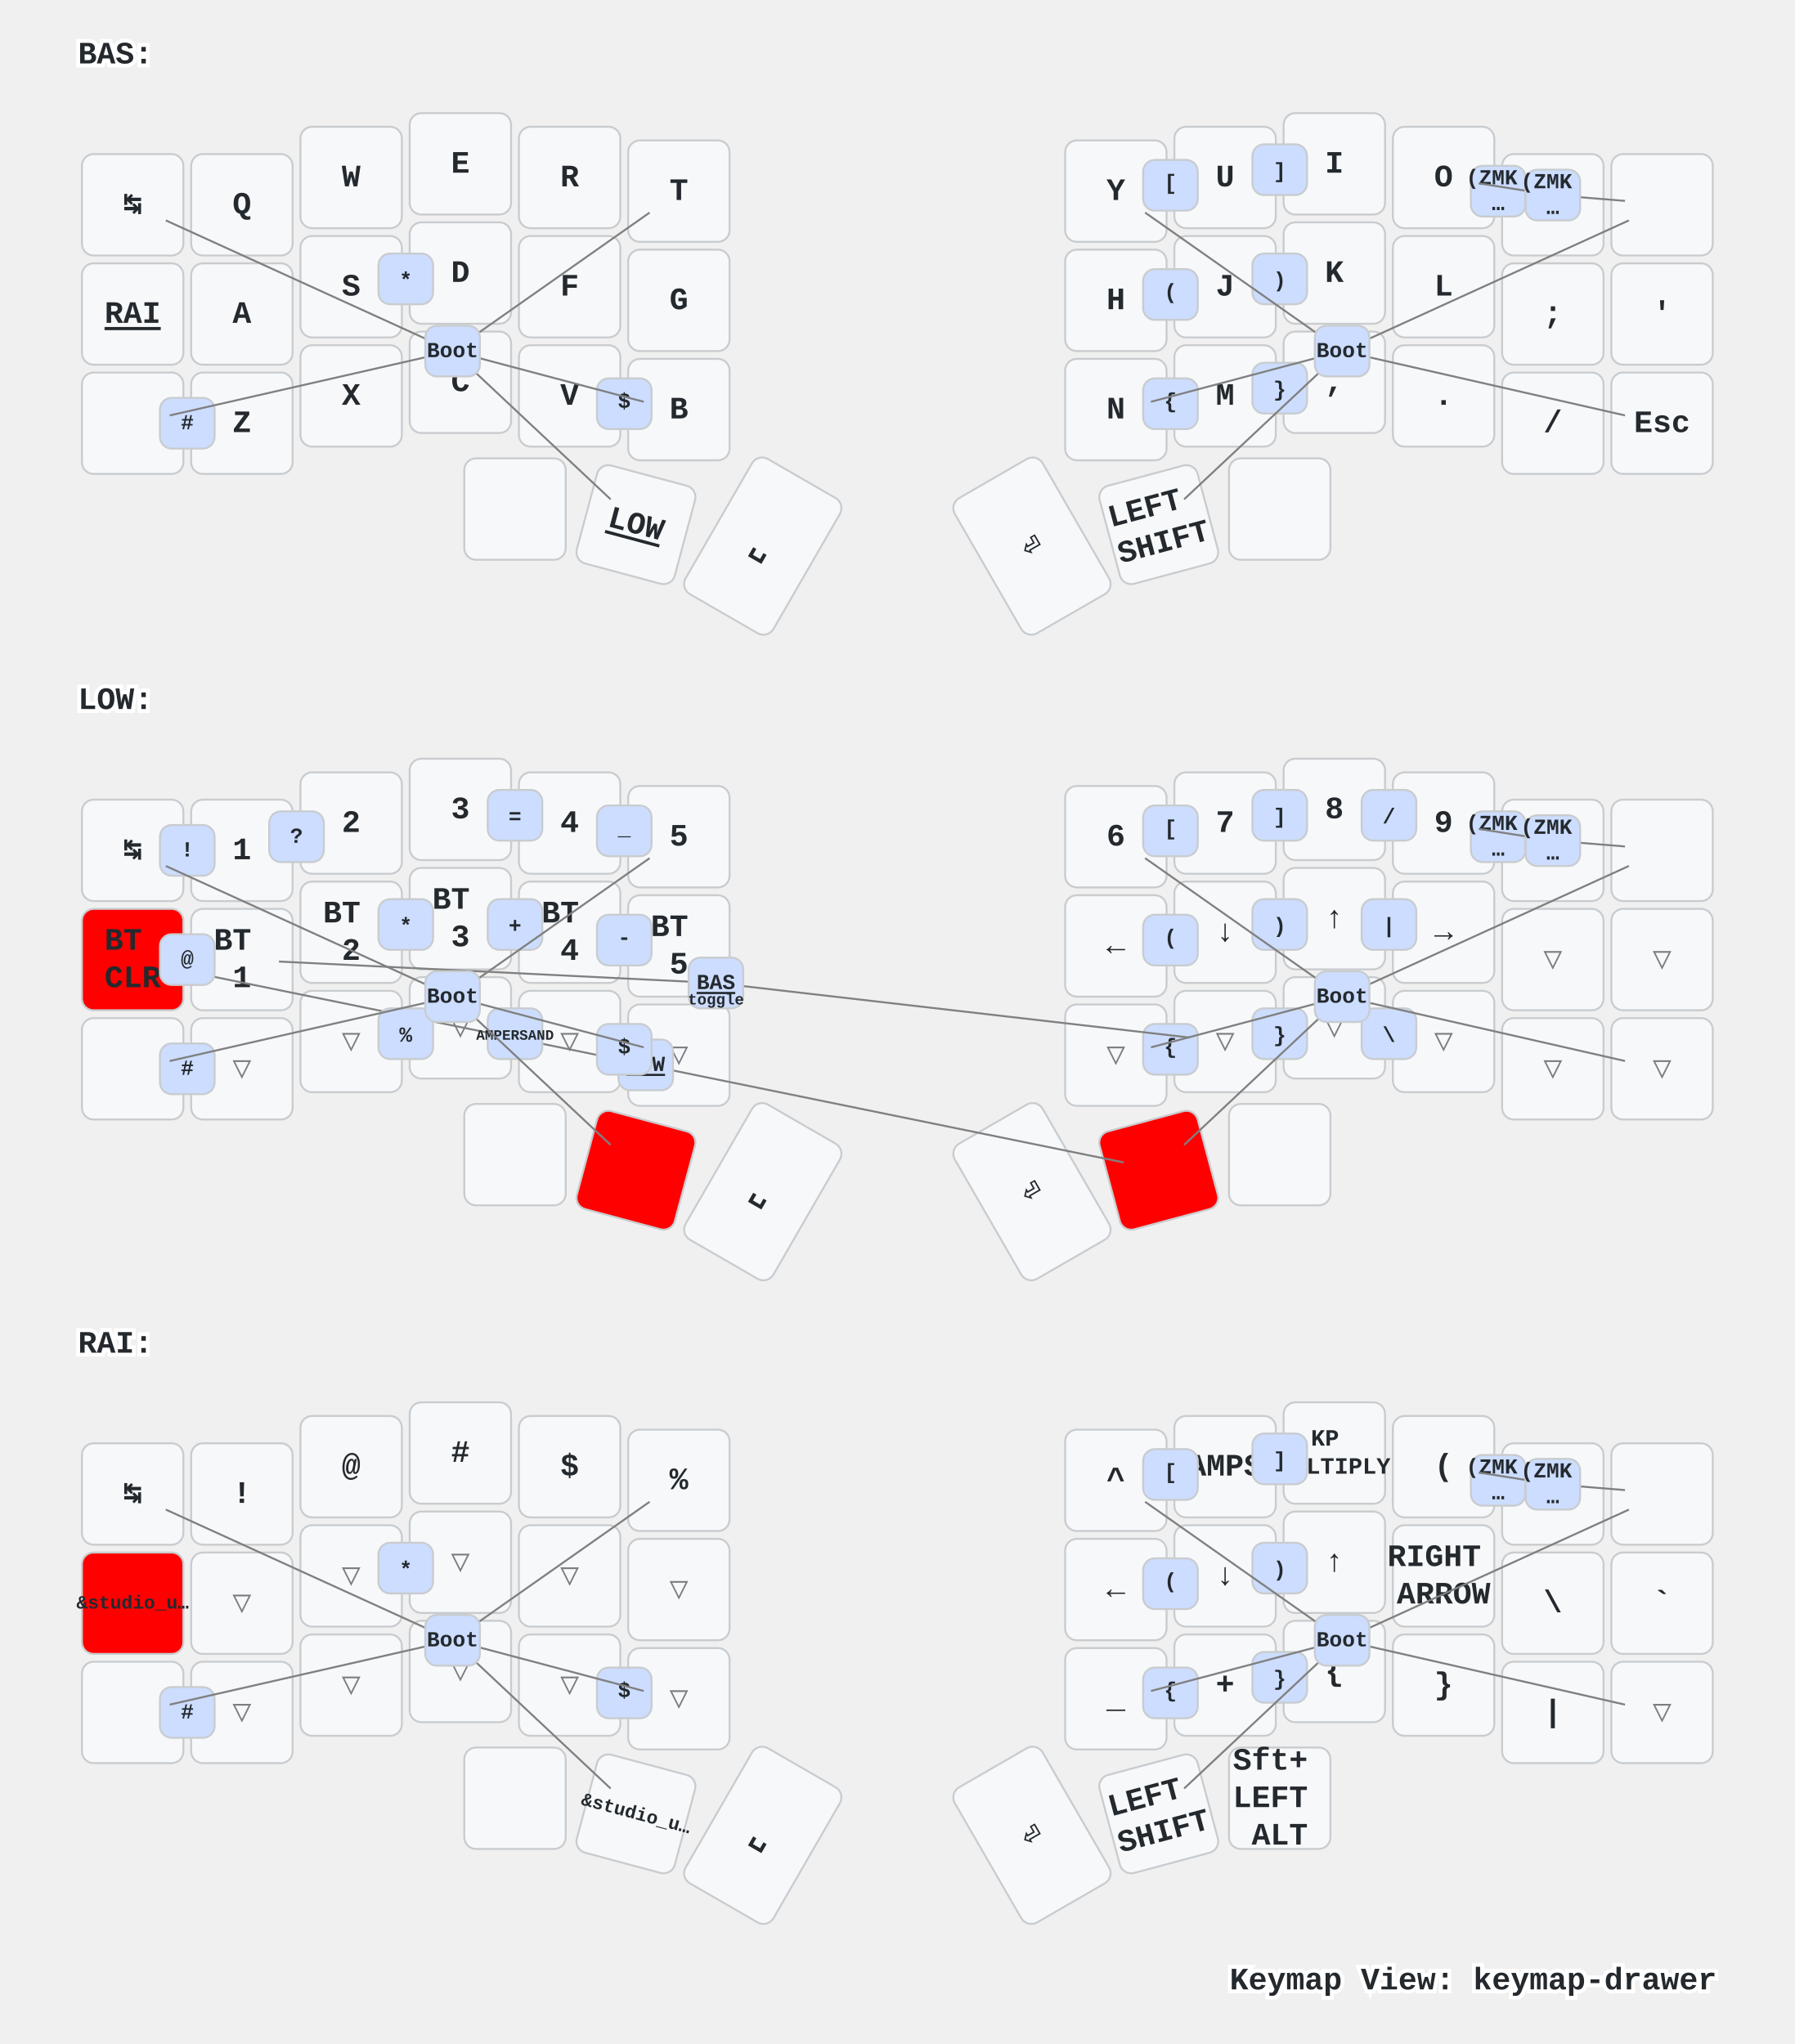
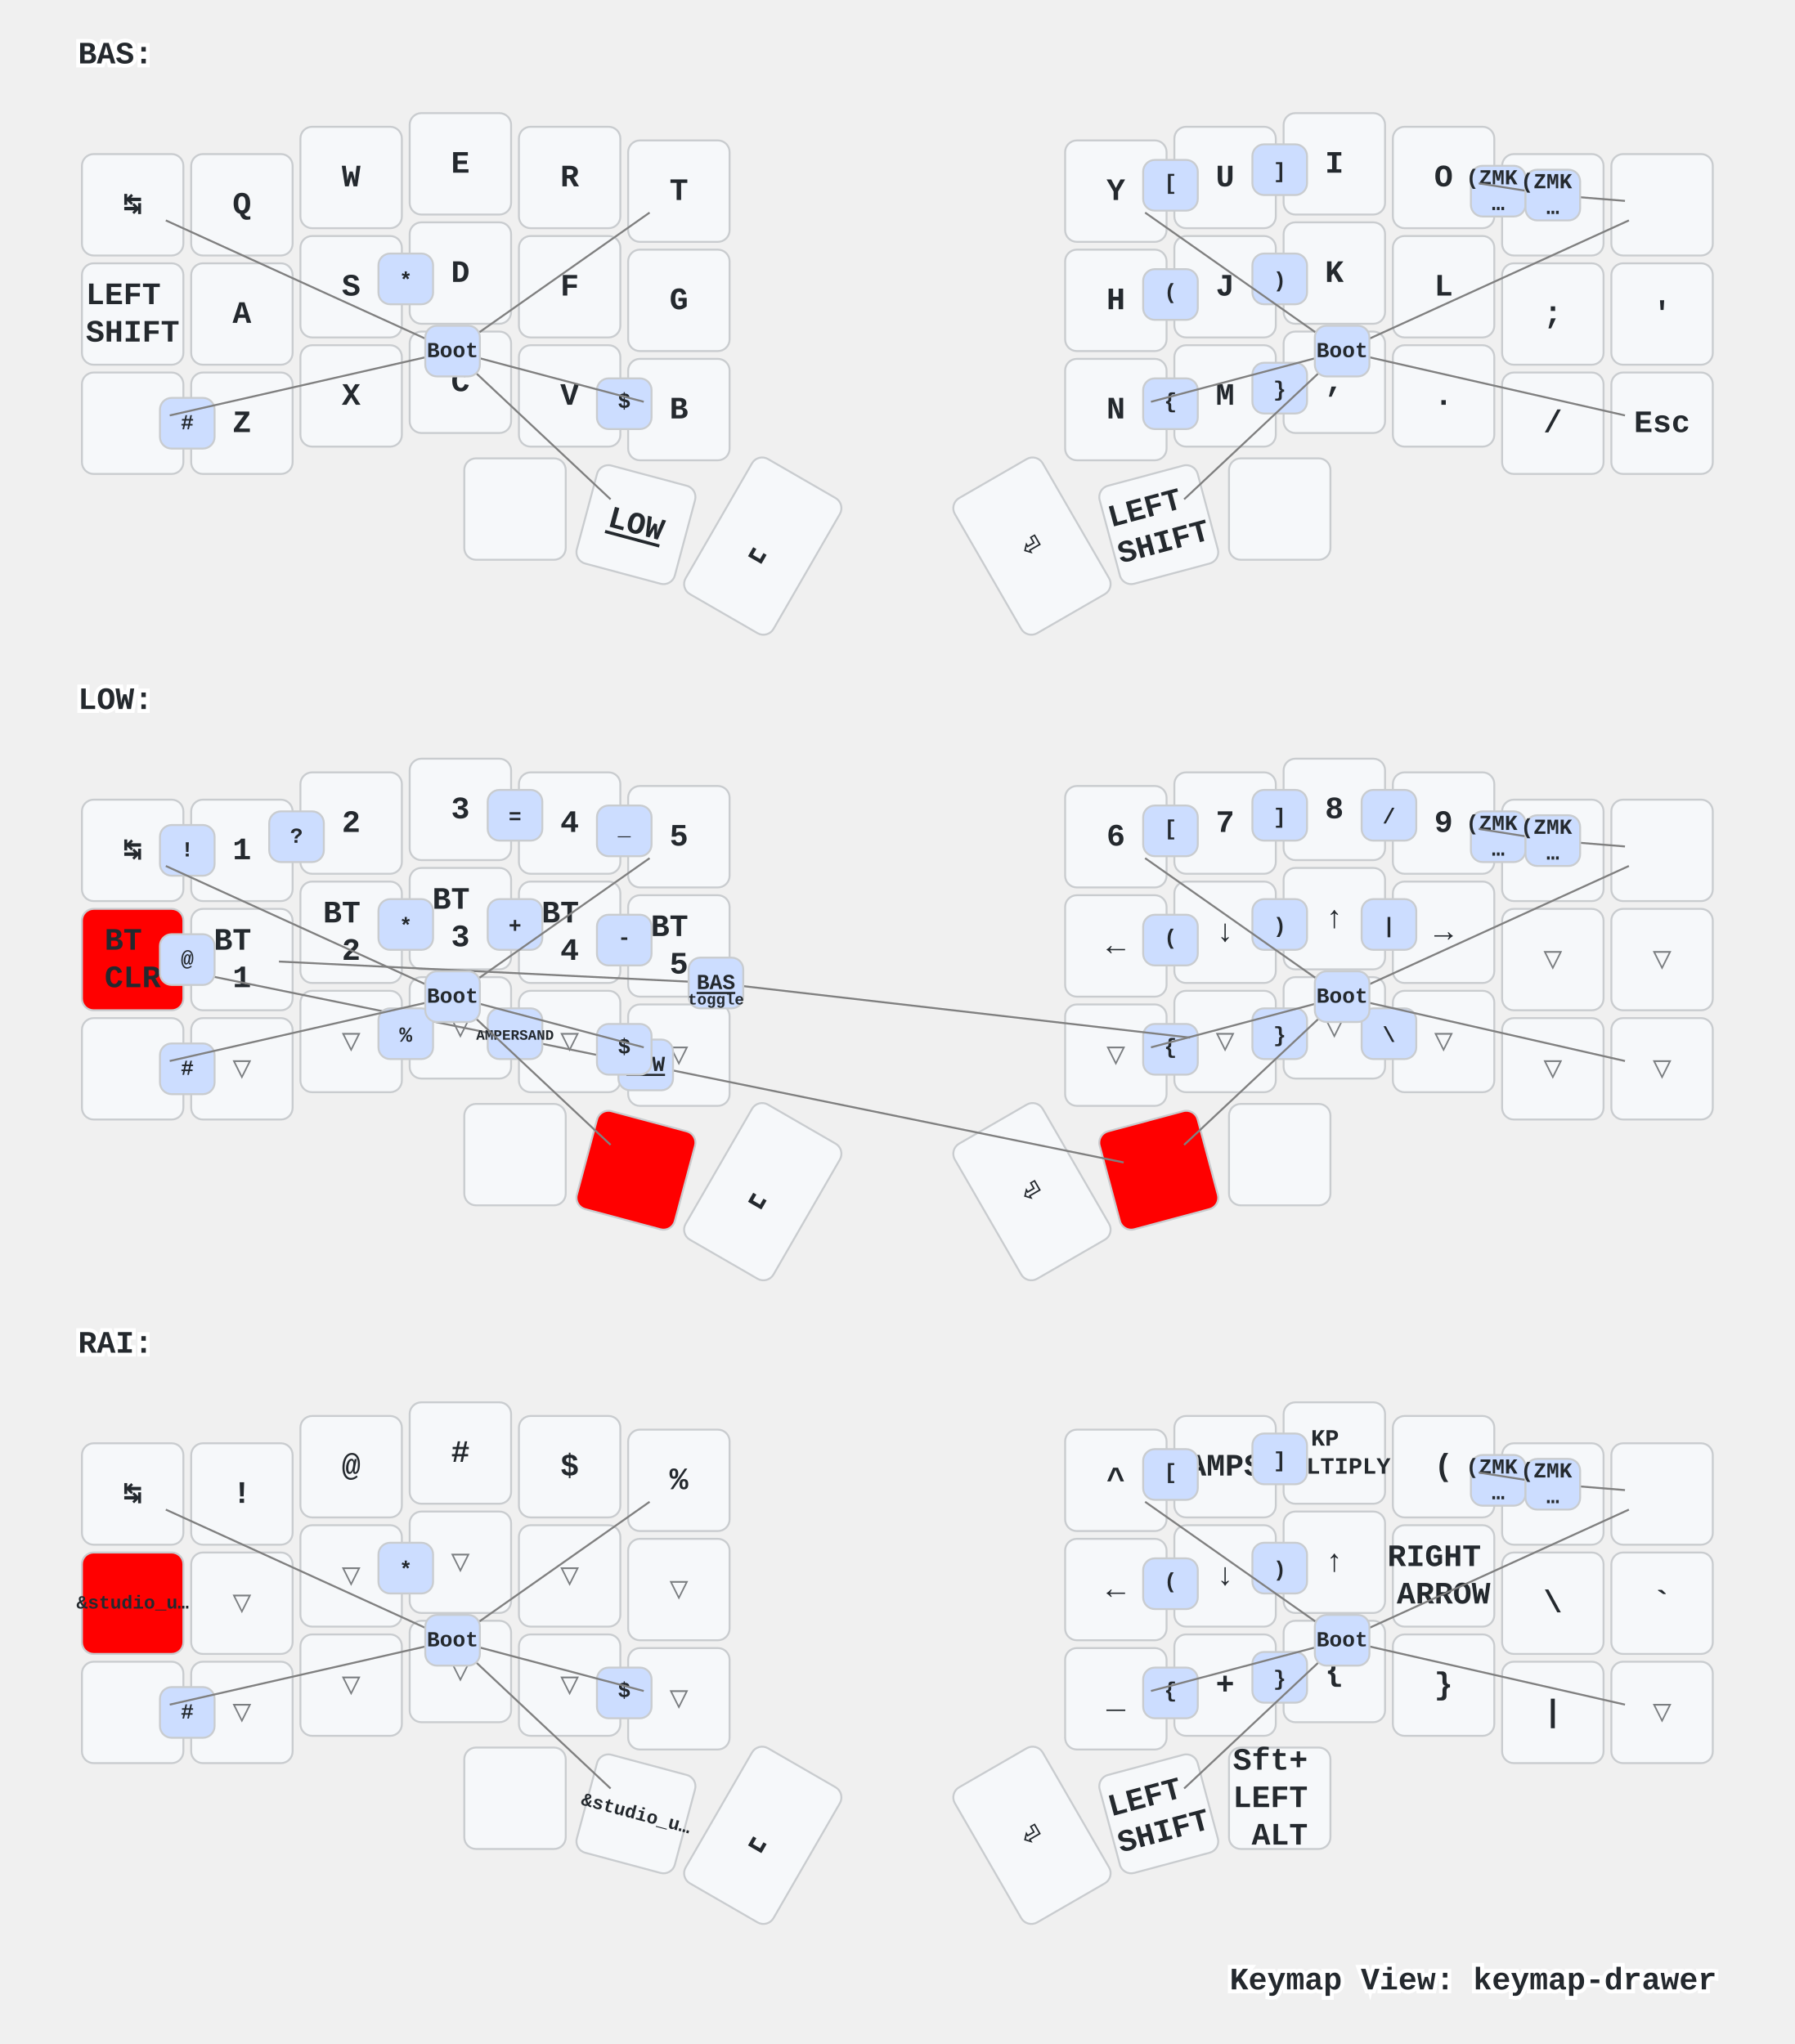
<svg xmlns="http://www.w3.org/2000/svg" xmlns:xlink="http://www.w3.org/1999/xlink" width="920" height="1048" viewBox="0 0 920 1048" class="keymap">
  <defs>/* start glyphs */
<svg id="mdi:apple-keyboard-command">
      <svg id="mdi-apple-keyboard-command" viewBox="0 0 24 24">
        <path d="M6,2A4,4 0 0,1 10,6V8H14V6A4,4 0 0,1 18,2A4,4 0 0,1 22,6A4,4 0 0,1 18,10H16V14H18A4,4 0 0,1 22,18A4,4 0 0,1 18,22A4,4 0 0,1 14,18V16H10V18A4,4 0 0,1 6,22A4,4 0 0,1 2,18A4,4 0 0,1 6,14H8V10H6A4,4 0 0,1 2,6A4,4 0 0,1 6,2M16,18A2,2 0 0,0 18,20A2,2 0 0,0 20,18A2,2 0 0,0 18,16H16V18M14,10H10V14H14V10M6,16A2,2 0 0,0 4,18A2,2 0 0,0 6,20A2,2 0 0,0 8,18V16H6M8,6A2,2 0 0,0 6,4A2,2 0 0,0 4,6A2,2 0 0,0 6,8H8V6M18,8A2,2 0 0,0 20,6A2,2 0 0,0 18,4A2,2 0 0,0 16,6V8H18Z" />
      </svg>
    </svg>
    <svg id="mdi:apple-keyboard-control">
      <svg id="mdi-apple-keyboard-control" viewBox="0 0 24 24">
        <path d="M19.78,11.78L18.36,13.19L12,6.83L5.64,13.19L4.22,11.78L12,4L19.78,11.78Z" />
      </svg>
    </svg>
    <svg id="mdi:apple-keyboard-option">
      <svg id="mdi-apple-keyboard-option" viewBox="0 0 24 24">
        <path d="M3,4H9.11L16.15,18H21V20H14.88L7.84,6H3V4M14,4H21V6H14V4Z" />
      </svg>
    </svg>
    <svg id="mdi:backspace-outline">
      <svg id="mdi-backspace-outline" viewBox="0 0 24 24">
        <path d="M19,15.59L17.59,17L14,13.41L10.41,17L9,15.59L12.59,12L9,8.41L10.41,7L14,10.59L17.59,7L19,8.41L15.41,12L19,15.59M22,3A2,2 0 0,1 24,5V19A2,2 0 0,1 22,21H7C6.31,21 5.77,20.64 5.41,20.11L0,12L5.41,3.88C5.77,3.35 6.31,3 7,3H22M22,5H7L2.28,12L7,19H22V5Z" />
      </svg>
    </svg>
  </defs>/* end glyphs */
<style>/* inherit to force styles through use tags */
svg path {
    fill: inherit;
}

/* font and background color specifications */
svg.keymap {
    font-family: SFMono-Regular,Consolas,Liberation Mono,Menlo,monospace;
    font-size: 14px;
    font-kerning: normal;
    text-rendering: optimizeLegibility;
    fill: #24292e;
}

/* default key styling */
rect.key {
    fill: #f6f8fa;
}

rect.key, rect.combo {
    stroke: #c9cccf;
    stroke-width: 1;
}

/* default key side styling, only used is draw_key_sides is set */
rect.side {
    filter: brightness(90%);
}

/* color accent for combo boxes */
rect.combo, rect.combo-separate {
    fill: #cdf;
}

/* color accent for held keys */
rect.held, rect.combo.held {
    fill: #fdd;
}

/* color accent for ghost (optional) keys */
rect.ghost, rect.combo.ghost {
    stroke-dasharray: 4, 4;
    stroke-width: 2;
}

text {
    text-anchor: middle;
    dominant-baseline: middle;
}

/* styling for layer labels */
text.label {
    font-weight: bold;
    text-anchor: start;
    stroke: white;
    stroke-width: 4;
    paint-order: stroke;
}

/* styling for optional footer */
text.footer {
    text-anchor: end;
    dominant-baseline: auto;
    stroke: white;
    stroke-width: 4;
    paint-order: stroke;
}

/* styling for combo tap, and key non-tap label text */
text.combo, text.hold, text.shifted, text.left, text.right, text.tl, text.tr, text.bl, text.br {
    font-size: 11px;
}

text.hold, text.bl, text.br {
    text-anchor: middle;
    dominant-baseline: auto;
}

text.shifted, text.tl, text.tr {
    text-anchor: middle;
    dominant-baseline: hanging;
}

text.left, text.tl, text.bl {
    text-anchor: start;
}

text.right, text.tr, text.br {
    text-anchor: end;
}

text.layer-activator {
    text-decoration: underline;
}

/* styling for hold/shifted label text in combo box */
text.combo.hold, text.combo.shifted, text.combo.left, text.combo.right {
    font-size: 8px;
}

/* lighter symbol for transparent keys */
text.trans {
    fill: #7b7e81;
}

/* styling for combo dendrons */
path.combo {
    stroke-width: 1;
    stroke: gray;
    fill: none;
}

/* Start Tabler Icons Cleanup */
/* cannot use height/width with glyphs */
.icon-tabler &gt; path {
    fill: inherit;
    stroke: inherit;
    stroke-width: 2;
}
/* hide tabler's default box */
.icon-tabler &gt; path[stroke="none"][fill="none"] {
    visibility: hidden;
}
/* End Tabler Icons Cleanup */

/* For default sytles, see https://github.com/caksoylar/keymap-drawer/blob/main/keymap_drawer/config.py#L85 */

svg.keymap {
  font-family: Ubuntu Mono, Inconsolata, Consolas, Liberation Mono, Menlo, monospace;
  font-size: 16px;
  font-weight: bold;
  text-rendering: optimizeLegibility;
}

/* Color accent for held keys
red = #f00
green = #0f0
blue = #00f
yellow = #ff0
cyan = #0ff
magenta = #f0f
white = #fff
black = #000
grey = #888
light grey = #ccc
#ffc
*/
rect.held, rect.combo.held {
    fill: #f00;
}

/* Technique borrowed and extended from https://github.com/englmaxi/zmk-config/blob/master/keymap-drawer/config.yaml */
.sym_sub_text.tap {
  translate: -5px 2px;
  font-size: 20px;
}
.sym_sub_text.shifted {
  translate: 10px 13px;
  font-size: 10px;
  opacity: 1.0;
}
.combo.sym_sub_text.tap {
  translate: -1px 1px;
}
.combo.sym_sub_text.shifted {
  translate: 7px 5px;
  font-size: 10px;
  opacity: 1.0;
}

/* Toggle */
.toggle.shifted {
  translate: -10px 12px;
}

.toggle.hold {
  translate: 13px -23px;
}

/* Variant for tap-dances */
.tap_dance.tap {
  translate: -7px 0px;
  font-size: 12px;
}
.tap_dance.shifted {
  translate: 7px 17px;
  font-size: 12px;
  opacity: 1.0;
}

/* Variant for symbol next to symbol */
.sym_by_sym.tap {
  translate: -6px 0px;
}
.sym_by_sym.shifted {
  translate: 10px 12px;
  opacity: 1.0;
}

.combo.sym_by_sym.tap {
  translate: -35px 0px;
}
.combo.sym_by_sym.shifted {
  translate: 35px 20px;
  opacity: 1.0;
}

.combo.sym_by_sym.hold {
  visibility: hidden;
}

/* hide hold box for combo sym_by_sym */
.combo.sym_by_sym.hold &gt; path[stroke="none"][fill="none"] {
  visibility: hidden;
}
</style>
  <g transform="translate(40, 0)" class="layer-BAS">
    <text x="0" y="28" class="label" id="BAS">BAS:</text>
    <g transform="translate(0, 56)">
      <g transform="translate(28, 49)" class="key keypos-0">
        <rect rx="6" ry="6" x="-26" y="-26" width="52" height="52" class="key" />
        <text x="0" y="0" class="key tap">↹</text>
      </g>
      <g transform="translate(84, 49)" class="key keypos-1">
        <rect rx="6" ry="6" x="-26" y="-26" width="52" height="52" class="key" />
        <text x="0" y="0" class="key tap">Q</text>
      </g>
      <g transform="translate(140, 35)" class="key keypos-2">
        <rect rx="6" ry="6" x="-26" y="-26" width="52" height="52" class="key" />
        <text x="0" y="0" class="key tap">W</text>
      </g>
      <g transform="translate(196, 28)" class="key keypos-3">
        <rect rx="6" ry="6" x="-26" y="-26" width="52" height="52" class="key" />
        <text x="0" y="0" class="key tap">E</text>
      </g>
      <g transform="translate(252, 35)" class="key keypos-4">
        <rect rx="6" ry="6" x="-26" y="-26" width="52" height="52" class="key" />
        <text x="0" y="0" class="key tap">R</text>
      </g>
      <g transform="translate(308, 42)" class="key keypos-5">
        <rect rx="6" ry="6" x="-26" y="-26" width="52" height="52" class="key" />
        <text x="0" y="0" class="key tap">T</text>
      </g>
      <g transform="translate(532, 42)" class="key keypos-6">
        <rect rx="6" ry="6" x="-26" y="-26" width="52" height="52" class="key" />
        <text x="0" y="0" class="key tap">Y</text>
      </g>
      <g transform="translate(588, 35)" class="key keypos-7">
        <rect rx="6" ry="6" x="-26" y="-26" width="52" height="52" class="key" />
        <text x="0" y="0" class="key tap">U</text>
      </g>
      <g transform="translate(644, 28)" class="key keypos-8">
        <rect rx="6" ry="6" x="-26" y="-26" width="52" height="52" class="key" />
        <text x="0" y="0" class="key tap">I</text>
      </g>
      <g transform="translate(700, 35)" class="key keypos-9">
        <rect rx="6" ry="6" x="-26" y="-26" width="52" height="52" class="key" />
        <text x="0" y="0" class="key tap">O</text>
      </g>
      <g transform="translate(756, 49)" class="key keypos-10">
        <rect rx="6" ry="6" x="-26" y="-26" width="52" height="52" class="key" />
        <text x="0" y="0" class="key tap">P</text>
      </g>
      <g transform="translate(812, 49)" class="key keypos-11">
        <rect rx="6" ry="6" x="-26" y="-26" width="52" height="52" class="key" />
        <use href="#mdi:backspace-outline" xlink:href="#mdi:backspace-outline" x="-9" y="-9" height="18" width="18.0" class="key tap glyph mdi:backspace-outline" />
      </g>
      <g transform="translate(28, 105)" class="key keypos-12">
        <rect rx="6" ry="6" x="-26" y="-26" width="52" height="52" class="key" />
-         <a href="#RAI">
-           <text x="0" y="0" class="key tap layer-activator">RAI</text>
-         </a>
+         <text x="0" y="0" class="key tap">
+           <tspan x="0" dy="-0.6em">LEFT</tspan>
+           <tspan x="0" dy="1.2em">SHIFT</tspan>
+         </text>
      </g>
      <g transform="translate(84, 105)" class="key keypos-13">
        <rect rx="6" ry="6" x="-26" y="-26" width="52" height="52" class="key" />
        <text x="0" y="0" class="key tap">A</text>
      </g>
      <g transform="translate(140, 91)" class="key keypos-14">
        <rect rx="6" ry="6" x="-26" y="-26" width="52" height="52" class="key" />
        <text x="0" y="0" class="key tap">S</text>
      </g>
      <g transform="translate(196, 84)" class="key keypos-15">
        <rect rx="6" ry="6" x="-26" y="-26" width="52" height="52" class="key" />
        <text x="0" y="0" class="key tap">D</text>
      </g>
      <g transform="translate(252, 91)" class="key keypos-16">
        <rect rx="6" ry="6" x="-26" y="-26" width="52" height="52" class="key" />
        <text x="0" y="0" class="key tap">F</text>
      </g>
      <g transform="translate(308, 98)" class="key keypos-17">
        <rect rx="6" ry="6" x="-26" y="-26" width="52" height="52" class="key" />
        <text x="0" y="0" class="key tap">G</text>
      </g>
      <g transform="translate(532, 98)" class="key keypos-18">
        <rect rx="6" ry="6" x="-26" y="-26" width="52" height="52" class="key" />
        <text x="0" y="0" class="key tap">H</text>
      </g>
      <g transform="translate(588, 91)" class="key keypos-19">
        <rect rx="6" ry="6" x="-26" y="-26" width="52" height="52" class="key" />
        <text x="0" y="0" class="key tap">J</text>
      </g>
      <g transform="translate(644, 84)" class="key keypos-20">
        <rect rx="6" ry="6" x="-26" y="-26" width="52" height="52" class="key" />
        <text x="0" y="0" class="key tap">K</text>
      </g>
      <g transform="translate(700, 91)" class="key keypos-21">
        <rect rx="6" ry="6" x="-26" y="-26" width="52" height="52" class="key" />
        <text x="0" y="0" class="key tap">L</text>
      </g>
      <g transform="translate(756, 105)" class="key keypos-22">
        <rect rx="6" ry="6" x="-26" y="-26" width="52" height="52" class="key" />
        <text x="0" y="0" class="key tap">;</text>
      </g>
      <g transform="translate(812, 105)" class="key keypos-23">
        <rect rx="6" ry="6" x="-26" y="-26" width="52" height="52" class="key" />
        <text x="0" y="0" class="key tap">'</text>
      </g>
      <g transform="translate(28, 161)" class="key keypos-24">
        <rect rx="6" ry="6" x="-26" y="-26" width="52" height="52" class="key" />
        <use href="#mdi:apple-keyboard-control" xlink:href="#mdi:apple-keyboard-control" x="-9" y="-9" height="18" width="18.0" class="key tap glyph mdi:apple-keyboard-control" />
      </g>
      <g transform="translate(84, 161)" class="key keypos-25">
        <rect rx="6" ry="6" x="-26" y="-26" width="52" height="52" class="key" />
        <text x="0" y="0" class="key tap">Z</text>
      </g>
      <g transform="translate(140, 147)" class="key keypos-26">
        <rect rx="6" ry="6" x="-26" y="-26" width="52" height="52" class="key" />
        <text x="0" y="0" class="key tap">X</text>
      </g>
      <g transform="translate(196, 140)" class="key keypos-27">
        <rect rx="6" ry="6" x="-26" y="-26" width="52" height="52" class="key" />
        <text x="0" y="0" class="key tap">C</text>
      </g>
      <g transform="translate(252, 147)" class="key keypos-28">
        <rect rx="6" ry="6" x="-26" y="-26" width="52" height="52" class="key" />
        <text x="0" y="0" class="key tap">V</text>
      </g>
      <g transform="translate(308, 154)" class="key keypos-29">
        <rect rx="6" ry="6" x="-26" y="-26" width="52" height="52" class="key" />
        <text x="0" y="0" class="key tap">B</text>
      </g>
      <g transform="translate(532, 154)" class="key keypos-30">
        <rect rx="6" ry="6" x="-26" y="-26" width="52" height="52" class="key" />
        <text x="0" y="0" class="key tap">N</text>
      </g>
      <g transform="translate(588, 147)" class="key keypos-31">
        <rect rx="6" ry="6" x="-26" y="-26" width="52" height="52" class="key" />
        <text x="0" y="0" class="key tap">M</text>
      </g>
      <g transform="translate(644, 140)" class="key keypos-32">
        <rect rx="6" ry="6" x="-26" y="-26" width="52" height="52" class="key" />
        <text x="0" y="0" class="key tap">,</text>
      </g>
      <g transform="translate(700, 147)" class="key keypos-33">
        <rect rx="6" ry="6" x="-26" y="-26" width="52" height="52" class="key" />
        <text x="0" y="0" class="key tap">.</text>
      </g>
      <g transform="translate(756, 161)" class="key keypos-34">
        <rect rx="6" ry="6" x="-26" y="-26" width="52" height="52" class="key" />
        <text x="0" y="0" class="key tap">/</text>
      </g>
      <g transform="translate(812, 161)" class="key keypos-35">
        <rect rx="6" ry="6" x="-26" y="-26" width="52" height="52" class="key" />
        <text x="0" y="0" class="key tap">Esc</text>
      </g>
      <g transform="translate(224, 205)" class="key keypos-36">
        <rect rx="6" ry="6" x="-26" y="-26" width="52" height="52" class="key" />
        <use href="#mdi:apple-keyboard-command" xlink:href="#mdi:apple-keyboard-command" x="-9" y="-9" height="18" width="18.0" class="key tap glyph mdi:apple-keyboard-command" />
      </g>
      <g transform="translate(286, 213) rotate(15.0)" class="key keypos-37">
        <rect rx="6" ry="6" x="-26" y="-26" width="52" height="52" class="key" />
        <a href="#LOW">
          <text x="0" y="0" class="key tap layer-activator">LOW</text>
        </a>
      </g>
      <g transform="translate(351, 224) rotate(30.0)" class="key keypos-38">
        <rect rx="6" ry="6" x="-26" y="-40" width="52" height="80" class="key" />
        <text x="0" y="0" class="key tap">␣</text>
      </g>
      <g transform="translate(489, 224) rotate(-30.0)" class="key keypos-39">
        <rect rx="6" ry="6" x="-26" y="-40" width="52" height="80" class="key" />
        <text x="0" y="0" class="key tap">⏎</text>
      </g>
      <g transform="translate(554, 213) rotate(-15.0)" class="key keypos-40">
        <rect rx="6" ry="6" x="-26" y="-26" width="52" height="52" class="key" />
        <text x="0" y="0" class="key tap">
          <tspan x="0" dy="-0.6em">LEFT</tspan>
          <tspan x="0" dy="1.2em">SHIFT</tspan>
        </text>
      </g>
      <g transform="translate(616, 205)" class="key keypos-41">
        <rect rx="6" ry="6" x="-26" y="-26" width="52" height="52" class="key" />
        <use href="#mdi:apple-keyboard-option" xlink:href="#mdi:apple-keyboard-option" x="-9" y="-9" height="18" width="18.0" class="key tap glyph mdi:apple-keyboard-option" />
      </g>
      <g class="combo combopos-0">
        <rect rx="6" ry="6" x="546" y="82" width="28" height="26" class="combo" />
        <text x="560" y="94" class="combo tap">(</text>
      </g>
      <g class="combo combopos-1">
        <rect rx="6" ry="6" x="602" y="74" width="28" height="26" class="combo" />
        <text x="616" y="88" class="combo tap">)</text>
      </g>
      <g class="combo combopos-2">
        <rect rx="6" ry="6" x="714" y="29" width="28" height="26" class="combo" />
        <text x="728" y="42" class="combo tap">
          <tspan x="728" dy="-0.6em">(ZMK</tspan>
          <tspan x="728" dy="1.2em">…</tspan>
        </text>
      </g>
      <g class="combo combopos-3">
        <path d="M756,44 l-38,-6" class="combo" />
        <path d="M756,44 l37,3" class="combo" />
        <rect rx="6" ry="6" x="742" y="31" width="28" height="26" class="combo" />
        <text x="756" y="44" class="combo tap">
          <tspan x="756" dy="-0.6em">(ZMK</tspan>
          <tspan x="756" dy="1.2em">…</tspan>
        </text>
      </g>
      <g class="combo combopos-4">
        <rect rx="6" ry="6" x="154" y="74" width="28" height="26" class="combo" />
        <text x="168" y="88" class="combo tap">*</text>
      </g>
      <g class="combo combopos-5">
        <rect rx="6" ry="6" x="546" y="26" width="28" height="26" class="combo" />
        <text x="560" y="38" class="combo tap">[</text>
      </g>
      <g class="combo combopos-6">
        <rect rx="6" ry="6" x="602" y="18" width="28" height="26" class="combo" />
        <text x="616" y="32" class="combo tap">]</text>
      </g>
      <g class="combo combopos-7">
        <rect rx="6" ry="6" x="546" y="138" width="28" height="26" class="combo" />
        <text x="560" y="150" class="combo tap">{</text>
      </g>
      <g class="combo combopos-8">
        <rect rx="6" ry="6" x="602" y="130" width="28" height="26" class="combo" />
        <text x="616" y="144" class="combo tap">}</text>
      </g>
      <g class="combo combopos-9">
        <rect rx="6" ry="6" x="266" y="138" width="28" height="26" class="combo" />
        <text x="280" y="150" class="combo tap">$</text>
      </g>
      <g class="combo combopos-10">
        <rect rx="6" ry="6" x="42" y="148" width="28" height="26" class="combo" />
        <text x="56" y="161" class="combo tap">#</text>
      </g>
      <g class="combo combopos-11">
        <path d="M192,124 l81,76" class="combo" />
        <path d="M192,124 l-145,33" class="combo" />
        <path d="M192,124 l-147,-67" class="combo" />
        <path d="M192,124 l101,-71" class="combo" />
        <path d="M192,124 l98,26" class="combo" />
        <rect rx="6" ry="6" x="178" y="111" width="28" height="26" class="combo" />
        <text x="192" y="124" class="combo tap">Boot</text>
      </g>
      <g class="combo combopos-12">
        <path d="M648,124 l-81,76" class="combo" />
        <path d="M648,124 l-98,26" class="combo" />
        <path d="M648,124 l-101,-71" class="combo" />
        <path d="M648,124 l147,-67" class="combo" />
        <path d="M648,124 l145,33" class="combo" />
        <rect rx="6" ry="6" x="634" y="111" width="28" height="26" class="combo" />
        <text x="648" y="124" class="combo tap">Boot</text>
      </g>
    </g>
  </g>
  <g transform="translate(40, 331)" class="layer-LOW">
    <text x="0" y="28" class="label" id="LOW">LOW:</text>
    <g transform="translate(0, 56)">
      <g transform="translate(28, 49)" class="key keypos-0">
        <rect rx="6" ry="6" x="-26" y="-26" width="52" height="52" class="key" />
        <text x="0" y="0" class="key tap">↹</text>
      </g>
      <g transform="translate(84, 49)" class="key keypos-1">
        <rect rx="6" ry="6" x="-26" y="-26" width="52" height="52" class="key" />
        <text x="0" y="0" class="key tap">1</text>
      </g>
      <g transform="translate(140, 35)" class="key keypos-2">
        <rect rx="6" ry="6" x="-26" y="-26" width="52" height="52" class="key" />
        <text x="0" y="0" class="key tap">2</text>
      </g>
      <g transform="translate(196, 28)" class="key keypos-3">
        <rect rx="6" ry="6" x="-26" y="-26" width="52" height="52" class="key" />
        <text x="0" y="0" class="key tap">3</text>
      </g>
      <g transform="translate(252, 35)" class="key keypos-4">
        <rect rx="6" ry="6" x="-26" y="-26" width="52" height="52" class="key" />
        <text x="0" y="0" class="key tap">4</text>
      </g>
      <g transform="translate(308, 42)" class="key keypos-5">
        <rect rx="6" ry="6" x="-26" y="-26" width="52" height="52" class="key" />
        <text x="0" y="0" class="key tap">5</text>
      </g>
      <g transform="translate(532, 42)" class="key keypos-6">
        <rect rx="6" ry="6" x="-26" y="-26" width="52" height="52" class="key" />
        <text x="0" y="0" class="key tap">6</text>
      </g>
      <g transform="translate(588, 35)" class="key keypos-7">
        <rect rx="6" ry="6" x="-26" y="-26" width="52" height="52" class="key" />
        <text x="0" y="0" class="key tap">7</text>
      </g>
      <g transform="translate(644, 28)" class="key keypos-8">
        <rect rx="6" ry="6" x="-26" y="-26" width="52" height="52" class="key" />
        <text x="0" y="0" class="key tap">8</text>
      </g>
      <g transform="translate(700, 35)" class="key keypos-9">
        <rect rx="6" ry="6" x="-26" y="-26" width="52" height="52" class="key" />
        <text x="0" y="0" class="key tap">9</text>
      </g>
      <g transform="translate(756, 49)" class="key keypos-10">
        <rect rx="6" ry="6" x="-26" y="-26" width="52" height="52" class="key" />
        <text x="0" y="0" class="key tap">0</text>
      </g>
      <g transform="translate(812, 49)" class="key keypos-11">
        <rect rx="6" ry="6" x="-26" y="-26" width="52" height="52" class="key" />
        <use href="#mdi:backspace-outline" xlink:href="#mdi:backspace-outline" x="-9" y="-9" height="18" width="18.0" class="key tap glyph mdi:backspace-outline" />
      </g>
      <g transform="translate(28, 105)" class="key held keypos-12">
        <rect rx="6" ry="6" x="-26" y="-26" width="52" height="52" class="key held" />
        <text x="0" y="0" class="key held tap">
          <tspan x="0" dy="-0.6em">BT</tspan>
          <tspan x="0" dy="1.2em">CLR</tspan>
        </text>
      </g>
      <g transform="translate(84, 105)" class="key keypos-13">
        <rect rx="6" ry="6" x="-26" y="-26" width="52" height="52" class="key" />
        <text x="0" y="0" class="key tap">
          <tspan x="0" dy="-0.6em">BT</tspan>
          <tspan x="0" dy="1.2em">1</tspan>
        </text>
      </g>
      <g transform="translate(140, 91)" class="key keypos-14">
        <rect rx="6" ry="6" x="-26" y="-26" width="52" height="52" class="key" />
        <text x="0" y="0" class="key tap">
          <tspan x="0" dy="-0.6em">BT</tspan>
          <tspan x="0" dy="1.2em">2</tspan>
        </text>
      </g>
      <g transform="translate(196, 84)" class="key keypos-15">
        <rect rx="6" ry="6" x="-26" y="-26" width="52" height="52" class="key" />
        <text x="0" y="0" class="key tap">
          <tspan x="0" dy="-0.6em">BT</tspan>
          <tspan x="0" dy="1.2em">3</tspan>
        </text>
      </g>
      <g transform="translate(252, 91)" class="key keypos-16">
        <rect rx="6" ry="6" x="-26" y="-26" width="52" height="52" class="key" />
        <text x="0" y="0" class="key tap">
          <tspan x="0" dy="-0.6em">BT</tspan>
          <tspan x="0" dy="1.2em">4</tspan>
        </text>
      </g>
      <g transform="translate(308, 98)" class="key keypos-17">
        <rect rx="6" ry="6" x="-26" y="-26" width="52" height="52" class="key" />
        <text x="0" y="0" class="key tap">
          <tspan x="0" dy="-0.6em">BT</tspan>
          <tspan x="0" dy="1.2em">5</tspan>
        </text>
      </g>
      <g transform="translate(532, 98)" class="key keypos-18">
        <rect rx="6" ry="6" x="-26" y="-26" width="52" height="52" class="key" />
        <text x="0" y="0" class="key tap">←</text>
      </g>
      <g transform="translate(588, 91)" class="key keypos-19">
        <rect rx="6" ry="6" x="-26" y="-26" width="52" height="52" class="key" />
        <text x="0" y="0" class="key tap">↓</text>
      </g>
      <g transform="translate(644, 84)" class="key keypos-20">
        <rect rx="6" ry="6" x="-26" y="-26" width="52" height="52" class="key" />
        <text x="0" y="0" class="key tap">↑</text>
      </g>
      <g transform="translate(700, 91)" class="key keypos-21">
        <rect rx="6" ry="6" x="-26" y="-26" width="52" height="52" class="key" />
        <text x="0" y="0" class="key tap">→</text>
      </g>
      <g transform="translate(756, 105)" class="key trans keypos-22">
        <rect rx="6" ry="6" x="-26" y="-26" width="52" height="52" class="key trans" />
        <text x="0" y="0" class="key trans tap">▽</text>
      </g>
      <g transform="translate(812, 105)" class="key trans keypos-23">
        <rect rx="6" ry="6" x="-26" y="-26" width="52" height="52" class="key trans" />
        <text x="0" y="0" class="key trans tap">▽</text>
      </g>
      <g transform="translate(28, 161)" class="key keypos-24">
        <rect rx="6" ry="6" x="-26" y="-26" width="52" height="52" class="key" />
        <use href="#mdi:apple-keyboard-control" xlink:href="#mdi:apple-keyboard-control" x="-9" y="-9" height="18" width="18.0" class="key tap glyph mdi:apple-keyboard-control" />
      </g>
      <g transform="translate(84, 161)" class="key trans keypos-25">
        <rect rx="6" ry="6" x="-26" y="-26" width="52" height="52" class="key trans" />
        <text x="0" y="0" class="key trans tap">▽</text>
      </g>
      <g transform="translate(140, 147)" class="key trans keypos-26">
        <rect rx="6" ry="6" x="-26" y="-26" width="52" height="52" class="key trans" />
        <text x="0" y="0" class="key trans tap">▽</text>
      </g>
      <g transform="translate(196, 140)" class="key trans keypos-27">
        <rect rx="6" ry="6" x="-26" y="-26" width="52" height="52" class="key trans" />
        <text x="0" y="0" class="key trans tap">▽</text>
      </g>
      <g transform="translate(252, 147)" class="key trans keypos-28">
        <rect rx="6" ry="6" x="-26" y="-26" width="52" height="52" class="key trans" />
        <text x="0" y="0" class="key trans tap">▽</text>
      </g>
      <g transform="translate(308, 154)" class="key trans keypos-29">
        <rect rx="6" ry="6" x="-26" y="-26" width="52" height="52" class="key trans" />
        <text x="0" y="0" class="key trans tap">▽</text>
      </g>
      <g transform="translate(532, 154)" class="key trans keypos-30">
        <rect rx="6" ry="6" x="-26" y="-26" width="52" height="52" class="key trans" />
        <text x="0" y="0" class="key trans tap">▽</text>
      </g>
      <g transform="translate(588, 147)" class="key trans keypos-31">
        <rect rx="6" ry="6" x="-26" y="-26" width="52" height="52" class="key trans" />
        <text x="0" y="0" class="key trans tap">▽</text>
      </g>
      <g transform="translate(644, 140)" class="key trans keypos-32">
        <rect rx="6" ry="6" x="-26" y="-26" width="52" height="52" class="key trans" />
        <text x="0" y="0" class="key trans tap">▽</text>
      </g>
      <g transform="translate(700, 147)" class="key trans keypos-33">
        <rect rx="6" ry="6" x="-26" y="-26" width="52" height="52" class="key trans" />
        <text x="0" y="0" class="key trans tap">▽</text>
      </g>
      <g transform="translate(756, 161)" class="key trans keypos-34">
        <rect rx="6" ry="6" x="-26" y="-26" width="52" height="52" class="key trans" />
        <text x="0" y="0" class="key trans tap">▽</text>
      </g>
      <g transform="translate(812, 161)" class="key trans keypos-35">
        <rect rx="6" ry="6" x="-26" y="-26" width="52" height="52" class="key trans" />
        <text x="0" y="0" class="key trans tap">▽</text>
      </g>
      <g transform="translate(224, 205)" class="key keypos-36">
        <rect rx="6" ry="6" x="-26" y="-26" width="52" height="52" class="key" />
        <use href="#mdi:apple-keyboard-command" xlink:href="#mdi:apple-keyboard-command" x="-9" y="-9" height="18" width="18.0" class="key tap glyph mdi:apple-keyboard-command" />
      </g>
      <g transform="translate(286, 213) rotate(15.0)" class="key held keypos-37">
        <rect rx="6" ry="6" x="-26" y="-26" width="52" height="52" class="key held" />
      </g>
      <g transform="translate(351, 224) rotate(30.0)" class="key keypos-38">
        <rect rx="6" ry="6" x="-26" y="-40" width="52" height="80" class="key" />
        <text x="0" y="0" class="key tap">␣</text>
      </g>
      <g transform="translate(489, 224) rotate(-30.0)" class="key keypos-39">
        <rect rx="6" ry="6" x="-26" y="-40" width="52" height="80" class="key" />
        <text x="0" y="0" class="key tap">⏎</text>
      </g>
      <g transform="translate(554, 213) rotate(-15.0)" class="key held keypos-40">
        <rect rx="6" ry="6" x="-26" y="-26" width="52" height="52" class="key held" />
      </g>
      <g transform="translate(616, 205)" class="key keypos-41">
        <rect rx="6" ry="6" x="-26" y="-26" width="52" height="52" class="key" />
        <use href="#mdi:apple-keyboard-option" xlink:href="#mdi:apple-keyboard-option" x="-9" y="-9" height="18" width="18.0" class="key tap glyph mdi:apple-keyboard-option" />
      </g>
      <g class="combo combopos-0">
        <path d="M291,159 l245,50" class="combo" />
        <path d="M291,159 l-245,-50" class="combo" />
        <rect rx="6" ry="6" x="277" y="146" width="28" height="26" class="combo" />
        <a href="#LOW">
          <text x="291" y="159" class="combo tap layer-activator">LOW</text>
        </a>
      </g>
      <g class="combo combopos-1">
        <rect rx="6" ry="6" x="546" y="82" width="28" height="26" class="combo" />
        <text x="560" y="94" class="combo tap">(</text>
      </g>
      <g class="combo combopos-2">
        <rect rx="6" ry="6" x="602" y="74" width="28" height="26" class="combo" />
        <text x="616" y="88" class="combo tap">)</text>
      </g>
      <g class="combo combopos-3">
        <rect rx="6" ry="6" x="266" y="82" width="28" height="26" class="combo" />
        <text x="280" y="94" class="combo tap">-</text>
      </g>
      <g class="combo combopos-4">
        <rect rx="6" ry="6" x="210" y="74" width="28" height="26" class="combo" />
        <text x="224" y="88" class="combo tap">+</text>
      </g>
      <g class="combo combopos-5">
        <rect rx="6" ry="6" x="714" y="29" width="28" height="26" class="combo" />
        <text x="728" y="42" class="combo tap">
          <tspan x="728" dy="-0.6em">(ZMK</tspan>
          <tspan x="728" dy="1.2em">…</tspan>
        </text>
      </g>
      <g class="combo combopos-6">
        <path d="M756,44 l-38,-6" class="combo" />
        <path d="M756,44 l37,3" class="combo" />
        <rect rx="6" ry="6" x="742" y="31" width="28" height="26" class="combo" />
        <text x="756" y="44" class="combo tap">
          <tspan x="756" dy="-0.6em">(ZMK</tspan>
          <tspan x="756" dy="1.2em">…</tspan>
        </text>
      </g>
      <g class="combo combopos-7">
        <rect rx="6" ry="6" x="266" y="26" width="28" height="26" class="combo" />
        <text x="280" y="38" class="combo tap">_</text>
      </g>
      <g class="combo combopos-8">
        <rect rx="6" ry="6" x="210" y="18" width="28" height="26" class="combo" />
        <text x="224" y="32" class="combo tap">=</text>
      </g>
      <g class="combo combopos-9">
        <rect rx="6" ry="6" x="154" y="74" width="28" height="26" class="combo" />
        <text x="168" y="88" class="combo tap">*</text>
      </g>
      <g class="combo combopos-10">
        <rect rx="6" ry="6" x="546" y="26" width="28" height="26" class="combo" />
        <text x="560" y="38" class="combo tap">[</text>
      </g>
      <g class="combo combopos-11">
        <rect rx="6" ry="6" x="602" y="18" width="28" height="26" class="combo" />
        <text x="616" y="32" class="combo tap">]</text>
      </g>
      <g class="combo combopos-12">
        <rect rx="6" ry="6" x="546" y="138" width="28" height="26" class="combo" />
        <text x="560" y="150" class="combo tap">{</text>
      </g>
      <g class="combo combopos-13">
        <rect rx="6" ry="6" x="602" y="130" width="28" height="26" class="combo" />
        <text x="616" y="144" class="combo tap">}</text>
      </g>
      <g class="combo combopos-14">
        <rect rx="6" ry="6" x="266" y="138" width="28" height="26" class="combo" />
        <text x="280" y="150" class="combo tap">$</text>
      </g>
      <g class="combo combopos-15">
        <rect rx="6" ry="6" x="210" y="130" width="28" height="26" class="combo" />
        <text x="224" y="144" class="combo tap">
          <tspan style="font-size: 67%">AMPERSAND</tspan>
        </text>
      </g>
      <g class="combo combopos-16">
        <rect rx="6" ry="6" x="658" y="18" width="28" height="26" class="combo" />
        <text x="672" y="32" class="combo tap">/</text>
      </g>
      <g class="combo combopos-17">
        <rect rx="6" ry="6" x="658" y="74" width="28" height="26" class="combo" />
        <text x="672" y="88" class="combo tap">|</text>
      </g>
      <g class="combo combopos-18">
        <rect rx="6" ry="6" x="658" y="130" width="28" height="26" class="combo" />
        <text x="672" y="144" class="combo tap">\</text>
      </g>
      <g class="combo combopos-19">
        <rect rx="6" ry="6" x="154" y="130" width="28" height="26" class="combo" />
        <text x="168" y="144" class="combo tap">%</text>
      </g>
      <g class="combo combopos-20">
        <rect rx="6" ry="6" x="42" y="36" width="28" height="26" class="combo" />
        <text x="56" y="49" class="combo tap">!</text>
      </g>
      <g class="combo combopos-21">
        <rect rx="6" ry="6" x="42" y="92" width="28" height="26" class="combo" />
        <text x="56" y="105" class="combo tap">@</text>
      </g>
      <g class="combo combopos-22">
        <rect rx="6" ry="6" x="42" y="148" width="28" height="26" class="combo" />
        <text x="56" y="161" class="combo tap">#</text>
      </g>
      <g class="combo combopos-23">
        <path d="M327,117 l243,28" class="combo" />
        <path d="M327,117 l-224,-11" class="combo" />
        <rect rx="6" ry="6" x="313" y="104" width="28" height="26" class="combo" />
        <a href="#BAS">
          <text x="327" y="117" class="combo tap layer-activator">BAS</text>
        </a>
        <text x="327" y="128" class="combo hold">toggle</text>
      </g>
      <g class="combo combopos-24">
        <rect rx="6" ry="6" x="98" y="29" width="28" height="26" class="combo" />
        <text x="112" y="42" class="combo tap">?</text>
      </g>
      <g class="combo combopos-25">
        <path d="M192,124 l81,76" class="combo" />
        <path d="M192,124 l-145,33" class="combo" />
        <path d="M192,124 l-147,-67" class="combo" />
        <path d="M192,124 l101,-71" class="combo" />
        <path d="M192,124 l98,26" class="combo" />
        <rect rx="6" ry="6" x="178" y="111" width="28" height="26" class="combo" />
        <text x="192" y="124" class="combo tap">Boot</text>
      </g>
      <g class="combo combopos-26">
        <path d="M648,124 l-81,76" class="combo" />
        <path d="M648,124 l-98,26" class="combo" />
        <path d="M648,124 l-101,-71" class="combo" />
        <path d="M648,124 l147,-67" class="combo" />
        <path d="M648,124 l145,33" class="combo" />
        <rect rx="6" ry="6" x="634" y="111" width="28" height="26" class="combo" />
        <text x="648" y="124" class="combo tap">Boot</text>
      </g>
    </g>
  </g>
  <g transform="translate(40, 661)" class="layer-RAI">
    <text x="0" y="28" class="label" id="RAI">RAI:</text>
    <g transform="translate(0, 56)">
      <g transform="translate(28, 49)" class="key keypos-0">
        <rect rx="6" ry="6" x="-26" y="-26" width="52" height="52" class="key" />
        <text x="0" y="0" class="key tap">↹</text>
      </g>
      <g transform="translate(84, 49)" class="key keypos-1">
        <rect rx="6" ry="6" x="-26" y="-26" width="52" height="52" class="key" />
        <text x="0" y="0" class="key tap">!</text>
      </g>
      <g transform="translate(140, 35)" class="key keypos-2">
        <rect rx="6" ry="6" x="-26" y="-26" width="52" height="52" class="key" />
        <text x="0" y="0" class="key tap">@</text>
      </g>
      <g transform="translate(196, 28)" class="key keypos-3">
        <rect rx="6" ry="6" x="-26" y="-26" width="52" height="52" class="key" />
        <text x="0" y="0" class="key tap">#</text>
      </g>
      <g transform="translate(252, 35)" class="key keypos-4">
        <rect rx="6" ry="6" x="-26" y="-26" width="52" height="52" class="key" />
        <text x="0" y="0" class="key tap">$</text>
      </g>
      <g transform="translate(308, 42)" class="key keypos-5">
        <rect rx="6" ry="6" x="-26" y="-26" width="52" height="52" class="key" />
        <text x="0" y="0" class="key tap">%</text>
      </g>
      <g transform="translate(532, 42)" class="key keypos-6">
        <rect rx="6" ry="6" x="-26" y="-26" width="52" height="52" class="key" />
        <text x="0" y="0" class="key tap">^</text>
      </g>
      <g transform="translate(588, 35)" class="key keypos-7">
        <rect rx="6" ry="6" x="-26" y="-26" width="52" height="52" class="key" />
        <text x="0" y="0" class="key tap">AMPS</text>
      </g>
      <g transform="translate(644, 28)" class="key keypos-8">
        <rect rx="6" ry="6" x="-26" y="-26" width="52" height="52" class="key" />
        <text x="0" y="0" class="key tap">
          <tspan x="0" dy="-0.6em" style="font-size: 75%">KP</tspan>
          <tspan x="0" dy="1.2em" style="font-size: 75%">MULTIPLY</tspan>
        </text>
      </g>
      <g transform="translate(700, 35)" class="key keypos-9">
        <rect rx="6" ry="6" x="-26" y="-26" width="52" height="52" class="key" />
        <text x="0" y="0" class="key tap">(</text>
      </g>
      <g transform="translate(756, 49)" class="key keypos-10">
        <rect rx="6" ry="6" x="-26" y="-26" width="52" height="52" class="key" />
        <text x="0" y="0" class="key tap">)</text>
      </g>
      <g transform="translate(812, 49)" class="key keypos-11">
        <rect rx="6" ry="6" x="-26" y="-26" width="52" height="52" class="key" />
        <use href="#mdi:backspace-outline" xlink:href="#mdi:backspace-outline" x="-9" y="-9" height="18" width="18.0" class="key tap glyph mdi:backspace-outline" />
      </g>
      <g transform="translate(28, 105)" class="key held keypos-12">
        <rect rx="6" ry="6" x="-26" y="-26" width="52" height="52" class="key held" />
        <text x="0" y="0" class="key held tap">
          <tspan style="font-size: 60%">&amp;studio_u…</tspan>
        </text>
      </g>
      <g transform="translate(84, 105)" class="key trans keypos-13">
        <rect rx="6" ry="6" x="-26" y="-26" width="52" height="52" class="key trans" />
        <text x="0" y="0" class="key trans tap">▽</text>
      </g>
      <g transform="translate(140, 91)" class="key trans keypos-14">
        <rect rx="6" ry="6" x="-26" y="-26" width="52" height="52" class="key trans" />
        <text x="0" y="0" class="key trans tap">▽</text>
      </g>
      <g transform="translate(196, 84)" class="key trans keypos-15">
        <rect rx="6" ry="6" x="-26" y="-26" width="52" height="52" class="key trans" />
        <text x="0" y="0" class="key trans tap">▽</text>
      </g>
      <g transform="translate(252, 91)" class="key trans keypos-16">
        <rect rx="6" ry="6" x="-26" y="-26" width="52" height="52" class="key trans" />
        <text x="0" y="0" class="key trans tap">▽</text>
      </g>
      <g transform="translate(308, 98)" class="key trans keypos-17">
        <rect rx="6" ry="6" x="-26" y="-26" width="52" height="52" class="key trans" />
        <text x="0" y="0" class="key trans tap">▽</text>
      </g>
      <g transform="translate(532, 98)" class="key keypos-18">
        <rect rx="6" ry="6" x="-26" y="-26" width="52" height="52" class="key" />
        <text x="0" y="0" class="key tap">←</text>
      </g>
      <g transform="translate(588, 91)" class="key keypos-19">
        <rect rx="6" ry="6" x="-26" y="-26" width="52" height="52" class="key" />
        <text x="0" y="0" class="key tap">↓</text>
      </g>
      <g transform="translate(644, 84)" class="key keypos-20">
        <rect rx="6" ry="6" x="-26" y="-26" width="52" height="52" class="key" />
        <text x="0" y="0" class="key tap">↑</text>
      </g>
      <g transform="translate(700, 91)" class="key keypos-21">
        <rect rx="6" ry="6" x="-26" y="-26" width="52" height="52" class="key" />
        <text x="0" y="0" class="key tap">
          <tspan x="0" dy="-0.6em">RIGHT</tspan>
          <tspan x="0" dy="1.2em">ARROW</tspan>
        </text>
      </g>
      <g transform="translate(756, 105)" class="key keypos-22">
        <rect rx="6" ry="6" x="-26" y="-26" width="52" height="52" class="key" />
        <text x="0" y="0" class="key tap">\</text>
      </g>
      <g transform="translate(812, 105)" class="key keypos-23">
        <rect rx="6" ry="6" x="-26" y="-26" width="52" height="52" class="key" />
        <text x="0" y="0" class="key tap">`</text>
      </g>
      <g transform="translate(28, 161)" class="key keypos-24">
        <rect rx="6" ry="6" x="-26" y="-26" width="52" height="52" class="key" />
        <use href="#mdi:apple-keyboard-control" xlink:href="#mdi:apple-keyboard-control" x="-9" y="-9" height="18" width="18.0" class="key tap glyph mdi:apple-keyboard-control" />
      </g>
      <g transform="translate(84, 161)" class="key trans keypos-25">
        <rect rx="6" ry="6" x="-26" y="-26" width="52" height="52" class="key trans" />
        <text x="0" y="0" class="key trans tap">▽</text>
      </g>
      <g transform="translate(140, 147)" class="key trans keypos-26">
        <rect rx="6" ry="6" x="-26" y="-26" width="52" height="52" class="key trans" />
        <text x="0" y="0" class="key trans tap">▽</text>
      </g>
      <g transform="translate(196, 140)" class="key trans keypos-27">
        <rect rx="6" ry="6" x="-26" y="-26" width="52" height="52" class="key trans" />
        <text x="0" y="0" class="key trans tap">▽</text>
      </g>
      <g transform="translate(252, 147)" class="key trans keypos-28">
        <rect rx="6" ry="6" x="-26" y="-26" width="52" height="52" class="key trans" />
        <text x="0" y="0" class="key trans tap">▽</text>
      </g>
      <g transform="translate(308, 154)" class="key trans keypos-29">
        <rect rx="6" ry="6" x="-26" y="-26" width="52" height="52" class="key trans" />
        <text x="0" y="0" class="key trans tap">▽</text>
      </g>
      <g transform="translate(532, 154)" class="key keypos-30">
        <rect rx="6" ry="6" x="-26" y="-26" width="52" height="52" class="key" />
        <text x="0" y="0" class="key tap">_</text>
      </g>
      <g transform="translate(588, 147)" class="key keypos-31">
        <rect rx="6" ry="6" x="-26" y="-26" width="52" height="52" class="key" />
        <text x="0" y="0" class="key tap">+</text>
      </g>
      <g transform="translate(644, 140)" class="key keypos-32">
        <rect rx="6" ry="6" x="-26" y="-26" width="52" height="52" class="key" />
        <text x="0" y="0" class="key tap">{</text>
      </g>
      <g transform="translate(700, 147)" class="key keypos-33">
        <rect rx="6" ry="6" x="-26" y="-26" width="52" height="52" class="key" />
        <text x="0" y="0" class="key tap">}</text>
      </g>
      <g transform="translate(756, 161)" class="key keypos-34">
        <rect rx="6" ry="6" x="-26" y="-26" width="52" height="52" class="key" />
        <text x="0" y="0" class="key tap">|</text>
      </g>
      <g transform="translate(812, 161)" class="key trans keypos-35">
        <rect rx="6" ry="6" x="-26" y="-26" width="52" height="52" class="key trans" />
        <text x="0" y="0" class="key trans tap">▽</text>
      </g>
      <g transform="translate(224, 205)" class="key keypos-36">
        <rect rx="6" ry="6" x="-26" y="-26" width="52" height="52" class="key" />
        <use href="#mdi:apple-keyboard-command" xlink:href="#mdi:apple-keyboard-command" x="-9" y="-9" height="18" width="18.0" class="key tap glyph mdi:apple-keyboard-command" />
      </g>
      <g transform="translate(286, 213) rotate(15.0)" class="key keypos-37">
        <rect rx="6" ry="6" x="-26" y="-26" width="52" height="52" class="key" />
        <text x="0" y="0" class="key tap">
          <tspan style="font-size: 60%">&amp;studio_u…</tspan>
        </text>
      </g>
      <g transform="translate(351, 224) rotate(30.0)" class="key keypos-38">
        <rect rx="6" ry="6" x="-26" y="-40" width="52" height="80" class="key" />
        <text x="0" y="0" class="key tap">␣</text>
      </g>
      <g transform="translate(489, 224) rotate(-30.0)" class="key keypos-39">
        <rect rx="6" ry="6" x="-26" y="-40" width="52" height="80" class="key" />
        <text x="0" y="0" class="key tap">⏎</text>
      </g>
      <g transform="translate(554, 213) rotate(-15.0)" class="key keypos-40">
        <rect rx="6" ry="6" x="-26" y="-26" width="52" height="52" class="key" />
        <text x="0" y="0" class="key tap">
          <tspan x="0" dy="-0.6em">LEFT</tspan>
          <tspan x="0" dy="1.2em">SHIFT</tspan>
        </text>
      </g>
      <g transform="translate(616, 205)" class="key keypos-41">
        <rect rx="6" ry="6" x="-26" y="-26" width="52" height="52" class="key" />
        <text x="0" y="0" class="key tap">
          <tspan x="0" dy="-1.2em">Sft+</tspan>
          <tspan x="0" dy="1.2em">LEFT</tspan>
          <tspan x="0" dy="1.2em">ALT</tspan>
        </text>
      </g>
      <g class="combo combopos-0">
        <rect rx="6" ry="6" x="546" y="82" width="28" height="26" class="combo" />
        <text x="560" y="94" class="combo tap">(</text>
      </g>
      <g class="combo combopos-1">
        <rect rx="6" ry="6" x="602" y="74" width="28" height="26" class="combo" />
        <text x="616" y="88" class="combo tap">)</text>
      </g>
      <g class="combo combopos-2">
        <rect rx="6" ry="6" x="714" y="29" width="28" height="26" class="combo" />
        <text x="728" y="42" class="combo tap">
          <tspan x="728" dy="-0.6em">(ZMK</tspan>
          <tspan x="728" dy="1.2em">…</tspan>
        </text>
      </g>
      <g class="combo combopos-3">
        <path d="M756,44 l-38,-6" class="combo" />
        <path d="M756,44 l37,3" class="combo" />
        <rect rx="6" ry="6" x="742" y="31" width="28" height="26" class="combo" />
        <text x="756" y="44" class="combo tap">
          <tspan x="756" dy="-0.6em">(ZMK</tspan>
          <tspan x="756" dy="1.2em">…</tspan>
        </text>
      </g>
      <g class="combo combopos-4">
        <rect rx="6" ry="6" x="154" y="74" width="28" height="26" class="combo" />
        <text x="168" y="88" class="combo tap">*</text>
      </g>
      <g class="combo combopos-5">
        <rect rx="6" ry="6" x="546" y="26" width="28" height="26" class="combo" />
        <text x="560" y="38" class="combo tap">[</text>
      </g>
      <g class="combo combopos-6">
        <rect rx="6" ry="6" x="602" y="18" width="28" height="26" class="combo" />
        <text x="616" y="32" class="combo tap">]</text>
      </g>
      <g class="combo combopos-7">
        <rect rx="6" ry="6" x="546" y="138" width="28" height="26" class="combo" />
        <text x="560" y="150" class="combo tap">{</text>
      </g>
      <g class="combo combopos-8">
        <rect rx="6" ry="6" x="602" y="130" width="28" height="26" class="combo" />
        <text x="616" y="144" class="combo tap">}</text>
      </g>
      <g class="combo combopos-9">
        <rect rx="6" ry="6" x="266" y="138" width="28" height="26" class="combo" />
        <text x="280" y="150" class="combo tap">$</text>
      </g>
      <g class="combo combopos-10">
        <rect rx="6" ry="6" x="42" y="148" width="28" height="26" class="combo" />
        <text x="56" y="161" class="combo tap">#</text>
      </g>
      <g class="combo combopos-11">
        <path d="M192,124 l81,76" class="combo" />
        <path d="M192,124 l-145,33" class="combo" />
        <path d="M192,124 l-147,-67" class="combo" />
        <path d="M192,124 l101,-71" class="combo" />
        <path d="M192,124 l98,26" class="combo" />
        <rect rx="6" ry="6" x="178" y="111" width="28" height="26" class="combo" />
        <text x="192" y="124" class="combo tap">Boot</text>
      </g>
      <g class="combo combopos-12">
        <path d="M648,124 l-81,76" class="combo" />
        <path d="M648,124 l-98,26" class="combo" />
        <path d="M648,124 l-101,-71" class="combo" />
        <path d="M648,124 l147,-67" class="combo" />
        <path d="M648,124 l145,33" class="combo" />
        <rect rx="6" ry="6" x="634" y="111" width="28" height="26" class="combo" />
        <text x="648" y="124" class="combo tap">Boot</text>
      </g>
    </g>
  </g>
  <text x="880.0" y="1020.0" class="footer">Keymap View: <a href="https://github.com/caksoylar/keymap-drawer">keymap-drawer</a>
  </text>
</svg>
